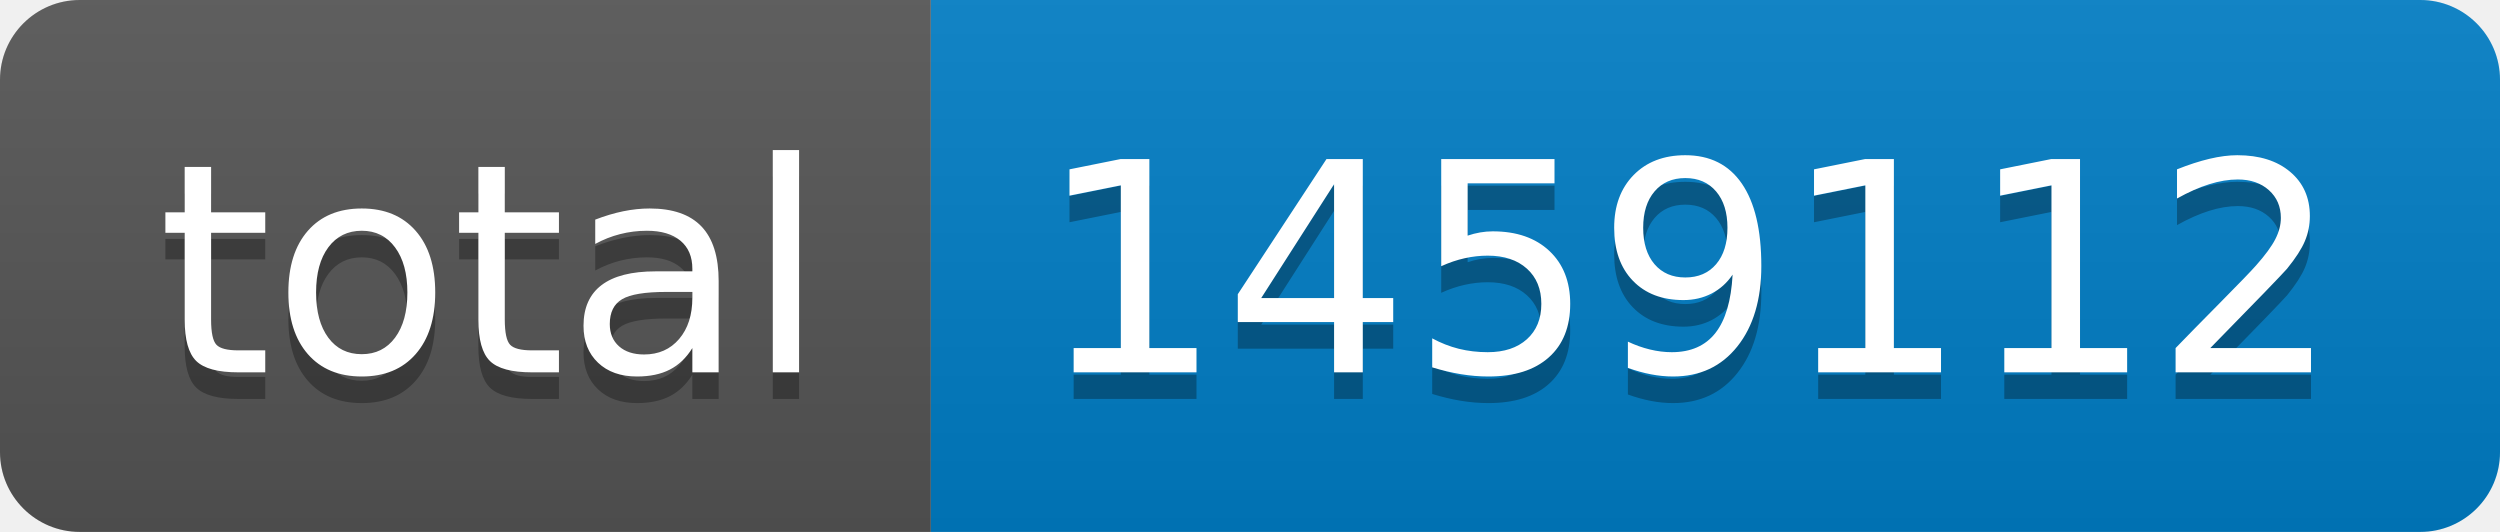
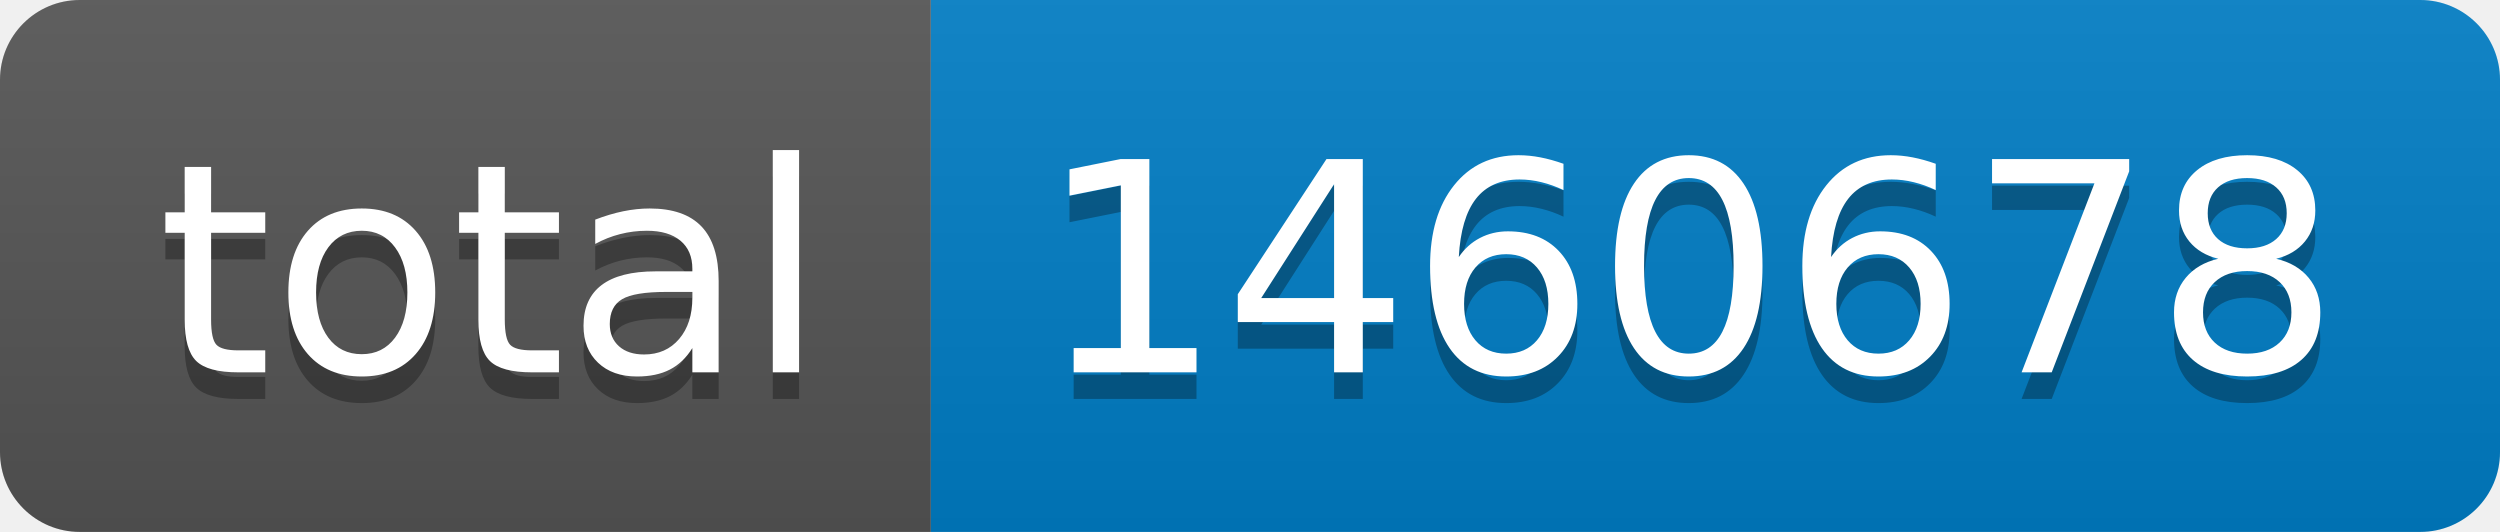
- <svg xmlns="http://www.w3.org/2000/svg" width="94" height="20" role="img" aria-label="total: 1459112">
+ <svg xmlns="http://www.w3.org/2000/svg" width="94" height="20" role="img" aria-label="total: 1460678">
  <linearGradient id="s" x2="0" y2="100%">
    <stop offset="0" stop-color="#bbb" stop-opacity=".1" />
    <stop offset="1" stop-opacity=".1" />
  </linearGradient>
  <clipPath id="r">
    <rect width="94" height="20" rx="3" fill="#fff" />
  </clipPath>
  <g clip-path="url(#r)">
    <rect width="35" height="20" fill="#555" />
    <rect x="35" width="59" height="20" fill="#007ec6" />
    <rect width="94" height="20" fill="url(#s)" />
  </g>
  <g fill="#fff" text-anchor="middle" font-family="Verdana,Geneva,DejaVu Sans,sans-serif" text-rendering="geometricPrecision" font-size="110">
    <text aria-hidden="true" x="185" y="150" fill="#010101" fill-opacity=".3" transform="scale(.1)" textLength="250">total</text>
    <text x="185" y="140" transform="scale(.1)" fill="#fff" textLength="250">total</text>
-     <text aria-hidden="true" x="635" y="150" fill="#010101" fill-opacity=".3" transform="scale(.1)" textLength="490">1459112</text>
-     <text x="635" y="140" transform="scale(.1)" fill="#fff" textLength="490">1459112</text>
+     <text aria-hidden="true" x="635" y="150" fill="#010101" fill-opacity=".3" transform="scale(.1)" textLength="490">1460678</text>
+     <text x="635" y="140" transform="scale(.1)" fill="#fff" textLength="490">1460678</text>
  </g>
</svg>
